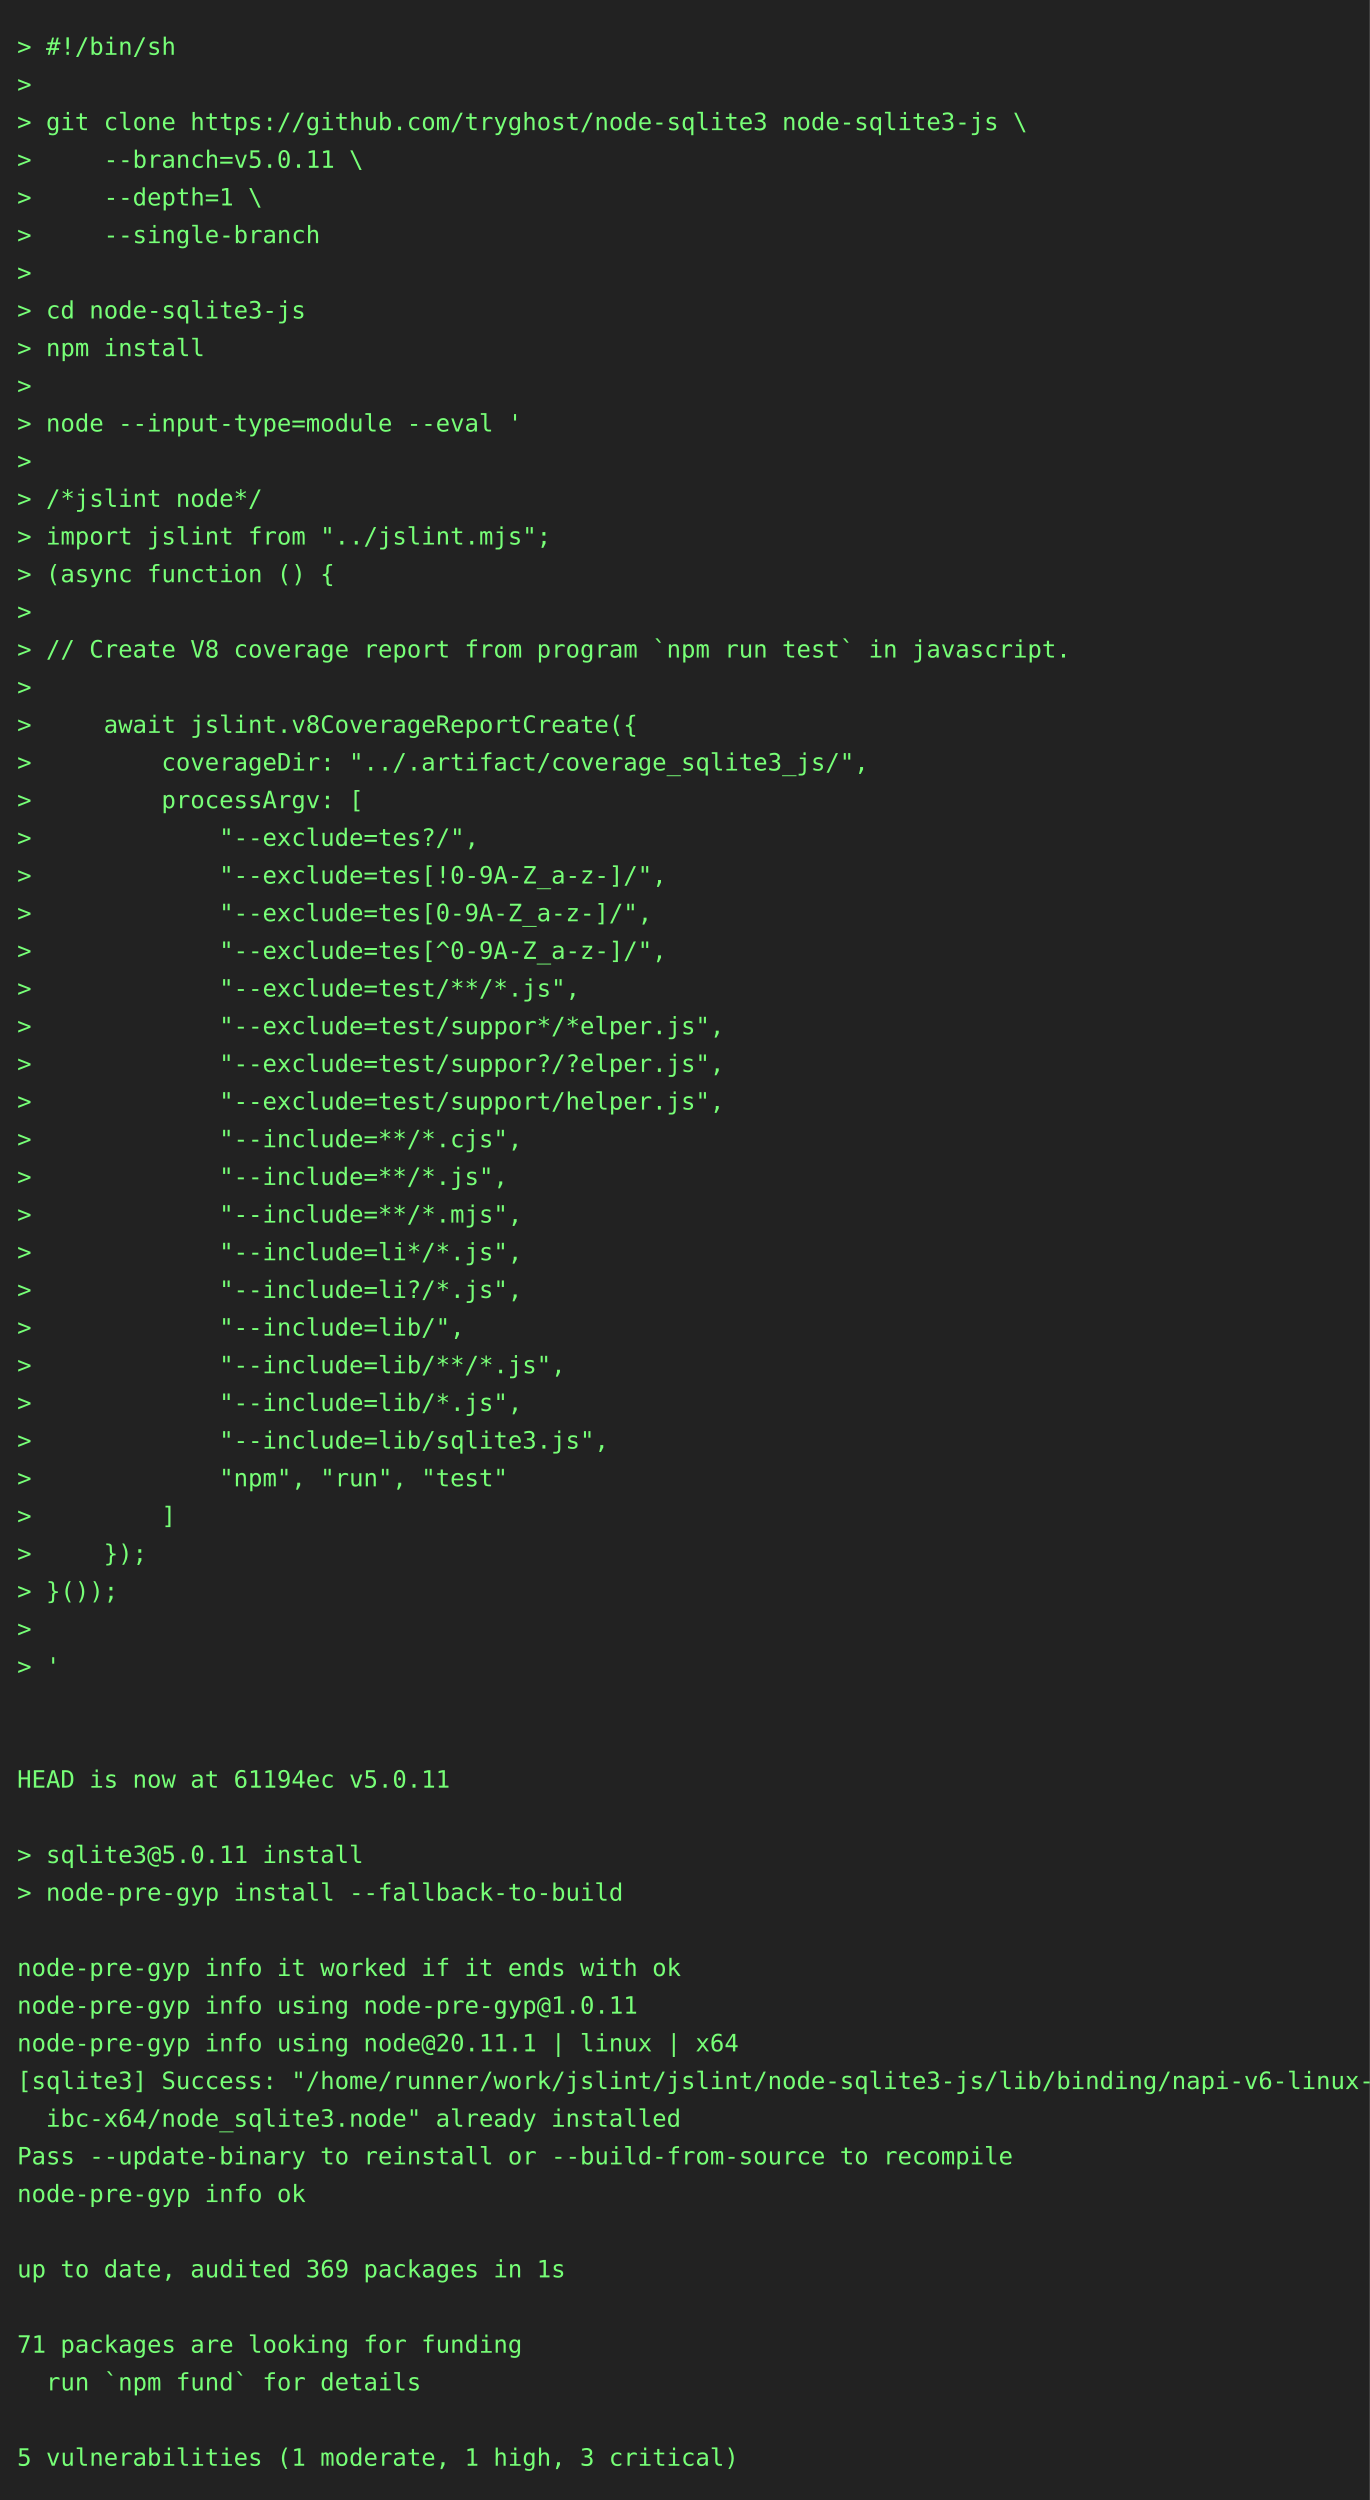
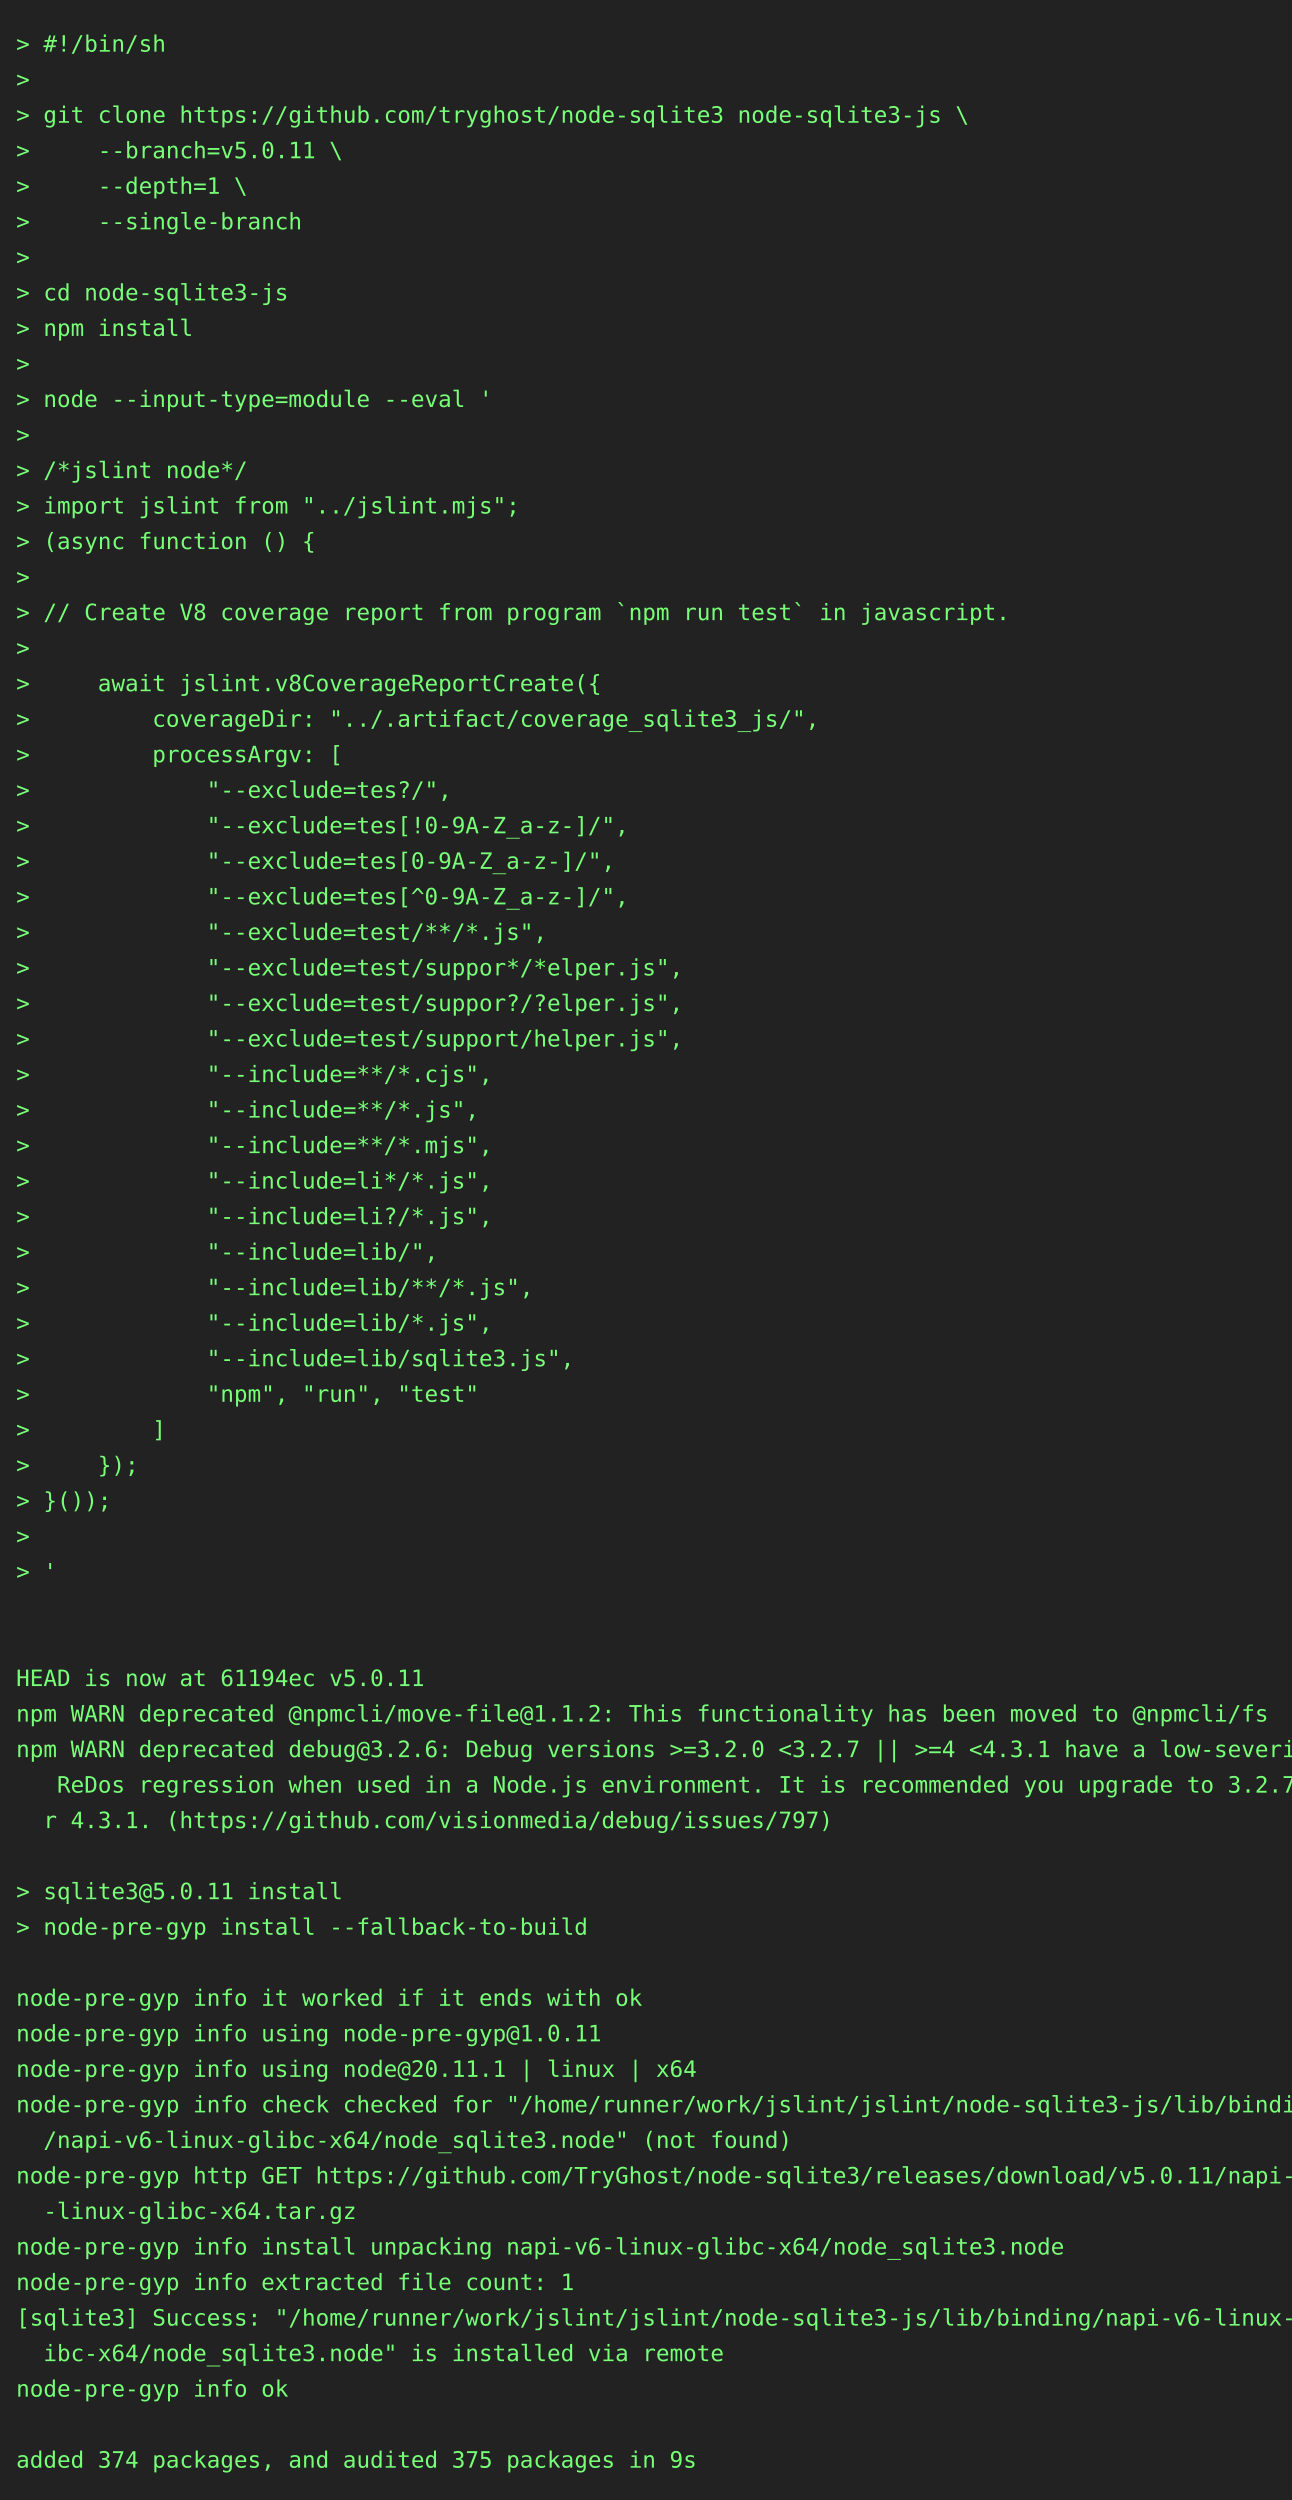
- <svg xmlns="http://www.w3.org/2000/svg" height="1460" width="800">
-   <rect height="1460" fill="#222" width="800" />
+ <svg xmlns="http://www.w3.org/2000/svg" height="1548" width="800">
+   <rect height="1548" fill="#222" width="800" />
  <text fill="#7f7" font-family="consolas, menlo, monospace" font-size="14" xml:space="preserve">
    <tspan lengthAdjust="spacingAndGlyphs" textLength="768" x="10" y="32">&gt; #!/bin/sh                                                                                      </tspan>
    <tspan lengthAdjust="spacingAndGlyphs" textLength="768" x="10" y="54">&gt;                                                                                                </tspan>
    <tspan lengthAdjust="spacingAndGlyphs" textLength="768" x="10" y="76">&gt; git clone https://github.com/tryghost/node-sqlite3 node-sqlite3-js \                           </tspan>
    <tspan lengthAdjust="spacingAndGlyphs" textLength="768" x="10" y="98">&gt;     --branch=v5.0.11 \                                                                         </tspan>
    <tspan lengthAdjust="spacingAndGlyphs" textLength="768" x="10" y="120">&gt;     --depth=1 \                                                                                </tspan>
    <tspan lengthAdjust="spacingAndGlyphs" textLength="768" x="10" y="142">&gt;     --single-branch                                                                            </tspan>
    <tspan lengthAdjust="spacingAndGlyphs" textLength="768" x="10" y="164">&gt;                                                                                                </tspan>
    <tspan lengthAdjust="spacingAndGlyphs" textLength="768" x="10" y="186">&gt; cd node-sqlite3-js                                                                             </tspan>
    <tspan lengthAdjust="spacingAndGlyphs" textLength="768" x="10" y="208">&gt; npm install                                                                                    </tspan>
    <tspan lengthAdjust="spacingAndGlyphs" textLength="768" x="10" y="230">&gt;                                                                                                </tspan>
    <tspan lengthAdjust="spacingAndGlyphs" textLength="768" x="10" y="252">&gt; node --input-type=module --eval '                                                              </tspan>
    <tspan lengthAdjust="spacingAndGlyphs" textLength="768" x="10" y="274">&gt;                                                                                                </tspan>
    <tspan lengthAdjust="spacingAndGlyphs" textLength="768" x="10" y="296">&gt; /*jslint node*/                                                                                </tspan>
    <tspan lengthAdjust="spacingAndGlyphs" textLength="768" x="10" y="318">&gt; import jslint from "../jslint.mjs";                                                            </tspan>
    <tspan lengthAdjust="spacingAndGlyphs" textLength="768" x="10" y="340">&gt; (async function () {                                                                           </tspan>
    <tspan lengthAdjust="spacingAndGlyphs" textLength="768" x="10" y="362">&gt;                                                                                                </tspan>
    <tspan lengthAdjust="spacingAndGlyphs" textLength="768" x="10" y="384">&gt; // Create V8 coverage report from program `npm run test` in javascript.                        </tspan>
    <tspan lengthAdjust="spacingAndGlyphs" textLength="768" x="10" y="406">&gt;                                                                                                </tspan>
    <tspan lengthAdjust="spacingAndGlyphs" textLength="768" x="10" y="428">&gt;     await jslint.v8CoverageReportCreate({                                                      </tspan>
    <tspan lengthAdjust="spacingAndGlyphs" textLength="768" x="10" y="450">&gt;         coverageDir: "../.artifact/coverage_sqlite3_js/",                                      </tspan>
    <tspan lengthAdjust="spacingAndGlyphs" textLength="768" x="10" y="472">&gt;         processArgv: [                                                                         </tspan>
    <tspan lengthAdjust="spacingAndGlyphs" textLength="768" x="10" y="494">&gt;             "--exclude=tes?/",                                                                 </tspan>
    <tspan lengthAdjust="spacingAndGlyphs" textLength="768" x="10" y="516">&gt;             "--exclude=tes[!0-9A-Z_a-z-]/",                                                    </tspan>
    <tspan lengthAdjust="spacingAndGlyphs" textLength="768" x="10" y="538">&gt;             "--exclude=tes[0-9A-Z_a-z-]/",                                                     </tspan>
    <tspan lengthAdjust="spacingAndGlyphs" textLength="768" x="10" y="560">&gt;             "--exclude=tes[^0-9A-Z_a-z-]/",                                                    </tspan>
    <tspan lengthAdjust="spacingAndGlyphs" textLength="768" x="10" y="582">&gt;             "--exclude=test/**/*.js",                                                          </tspan>
    <tspan lengthAdjust="spacingAndGlyphs" textLength="768" x="10" y="604">&gt;             "--exclude=test/suppor*/*elper.js",                                                </tspan>
    <tspan lengthAdjust="spacingAndGlyphs" textLength="768" x="10" y="626">&gt;             "--exclude=test/suppor?/?elper.js",                                                </tspan>
    <tspan lengthAdjust="spacingAndGlyphs" textLength="768" x="10" y="648">&gt;             "--exclude=test/support/helper.js",                                                </tspan>
    <tspan lengthAdjust="spacingAndGlyphs" textLength="768" x="10" y="670">&gt;             "--include=**/*.cjs",                                                              </tspan>
    <tspan lengthAdjust="spacingAndGlyphs" textLength="768" x="10" y="692">&gt;             "--include=**/*.js",                                                               </tspan>
    <tspan lengthAdjust="spacingAndGlyphs" textLength="768" x="10" y="714">&gt;             "--include=**/*.mjs",                                                              </tspan>
    <tspan lengthAdjust="spacingAndGlyphs" textLength="768" x="10" y="736">&gt;             "--include=li*/*.js",                                                              </tspan>
    <tspan lengthAdjust="spacingAndGlyphs" textLength="768" x="10" y="758">&gt;             "--include=li?/*.js",                                                              </tspan>
    <tspan lengthAdjust="spacingAndGlyphs" textLength="768" x="10" y="780">&gt;             "--include=lib/",                                                                  </tspan>
    <tspan lengthAdjust="spacingAndGlyphs" textLength="768" x="10" y="802">&gt;             "--include=lib/**/*.js",                                                           </tspan>
    <tspan lengthAdjust="spacingAndGlyphs" textLength="768" x="10" y="824">&gt;             "--include=lib/*.js",                                                              </tspan>
    <tspan lengthAdjust="spacingAndGlyphs" textLength="768" x="10" y="846">&gt;             "--include=lib/sqlite3.js",                                                        </tspan>
    <tspan lengthAdjust="spacingAndGlyphs" textLength="768" x="10" y="868">&gt;             "npm", "run", "test"                                                               </tspan>
    <tspan lengthAdjust="spacingAndGlyphs" textLength="768" x="10" y="890">&gt;         ]                                                                                      </tspan>
    <tspan lengthAdjust="spacingAndGlyphs" textLength="768" x="10" y="912">&gt;     });                                                                                        </tspan>
    <tspan lengthAdjust="spacingAndGlyphs" textLength="768" x="10" y="934">&gt; }());                                                                                          </tspan>
    <tspan lengthAdjust="spacingAndGlyphs" textLength="768" x="10" y="956">&gt;                                                                                                </tspan>
    <tspan lengthAdjust="spacingAndGlyphs" textLength="768" x="10" y="978">&gt; '                                                                                              </tspan>
    <tspan lengthAdjust="spacingAndGlyphs" textLength="768" x="10" y="1000">                                                                                                 </tspan>
    <tspan lengthAdjust="spacingAndGlyphs" textLength="768" x="10" y="1022">                                                                                                 </tspan>
    <tspan lengthAdjust="spacingAndGlyphs" textLength="768" x="10" y="1044">HEAD is now at 61194ec v5.0.11                                                                   </tspan>
-     <tspan lengthAdjust="spacingAndGlyphs" textLength="768" x="10" y="1066">                                                                                                 </tspan>
-     <tspan lengthAdjust="spacingAndGlyphs" textLength="768" x="10" y="1088">&gt; sqlite3@5.0.11 install                                                                         </tspan>
-     <tspan lengthAdjust="spacingAndGlyphs" textLength="768" x="10" y="1110">&gt; node-pre-gyp install --fallback-to-build                                                       </tspan>
-     <tspan lengthAdjust="spacingAndGlyphs" textLength="768" x="10" y="1132">                                                                                                 </tspan>
-     <tspan lengthAdjust="spacingAndGlyphs" textLength="768" x="10" y="1154">node-pre-gyp info it worked if it ends with ok                                                   </tspan>
-     <tspan lengthAdjust="spacingAndGlyphs" textLength="768" x="10" y="1176">node-pre-gyp info using node-pre-gyp@1.0.11                                                      </tspan>
-     <tspan lengthAdjust="spacingAndGlyphs" textLength="768" x="10" y="1198">node-pre-gyp info using node@20.11.1 | linux | x64                                               </tspan>
-     <tspan lengthAdjust="spacingAndGlyphs" textLength="768" x="10" y="1220">[sqlite3] Success: "/home/runner/work/jslint/jslint/node-sqlite3-js/lib/binding/napi-v6-linux-gl\</tspan>
-     <tspan lengthAdjust="spacingAndGlyphs" textLength="768" x="10" y="1242">  ibc-x64/node_sqlite3.node" already installed                                                   </tspan>
-     <tspan lengthAdjust="spacingAndGlyphs" textLength="768" x="10" y="1264">Pass --update-binary to reinstall or --build-from-source to recompile                            </tspan>
-     <tspan lengthAdjust="spacingAndGlyphs" textLength="768" x="10" y="1286">node-pre-gyp info ok                                                                             </tspan>
-     <tspan lengthAdjust="spacingAndGlyphs" textLength="768" x="10" y="1308">                                                                                                 </tspan>
-     <tspan lengthAdjust="spacingAndGlyphs" textLength="768" x="10" y="1330">up to date, audited 369 packages in 1s                                                           </tspan>
-     <tspan lengthAdjust="spacingAndGlyphs" textLength="768" x="10" y="1352">                                                                                                 </tspan>
-     <tspan lengthAdjust="spacingAndGlyphs" textLength="768" x="10" y="1374">71 packages are looking for funding                                                              </tspan>
-     <tspan lengthAdjust="spacingAndGlyphs" textLength="768" x="10" y="1396">  run `npm fund` for details                                                                     </tspan>
-     <tspan lengthAdjust="spacingAndGlyphs" textLength="768" x="10" y="1418">                                                                                                 </tspan>
-     <tspan lengthAdjust="spacingAndGlyphs" textLength="768" x="10" y="1440">5 vulnerabilities (1 moderate, 1 high, 3 critical)                                               </tspan>
+     <tspan lengthAdjust="spacingAndGlyphs" textLength="768" x="10" y="1066">npm WARN deprecated @npmcli/move-file@1.1.2: This functionality has been moved to @npmcli/fs     </tspan>
+     <tspan lengthAdjust="spacingAndGlyphs" textLength="768" x="10" y="1088">npm WARN deprecated debug@3.2.6: Debug versions &gt;=3.2.0 &lt;3.2.7 || &gt;=4 &lt;4.3.1 have a low-severity\</tspan>
+     <tspan lengthAdjust="spacingAndGlyphs" textLength="768" x="10" y="1110">   ReDos regression when used in a Node.js environment. It is recommended you upgrade to 3.2.7 o\</tspan>
+     <tspan lengthAdjust="spacingAndGlyphs" textLength="768" x="10" y="1132">  r 4.3.1. (https://github.com/visionmedia/debug/issues/797)                                     </tspan>
+     <tspan lengthAdjust="spacingAndGlyphs" textLength="768" x="10" y="1154">                                                                                                 </tspan>
+     <tspan lengthAdjust="spacingAndGlyphs" textLength="768" x="10" y="1176">&gt; sqlite3@5.0.11 install                                                                         </tspan>
+     <tspan lengthAdjust="spacingAndGlyphs" textLength="768" x="10" y="1198">&gt; node-pre-gyp install --fallback-to-build                                                       </tspan>
+     <tspan lengthAdjust="spacingAndGlyphs" textLength="768" x="10" y="1220">                                                                                                 </tspan>
+     <tspan lengthAdjust="spacingAndGlyphs" textLength="768" x="10" y="1242">node-pre-gyp info it worked if it ends with ok                                                   </tspan>
+     <tspan lengthAdjust="spacingAndGlyphs" textLength="768" x="10" y="1264">node-pre-gyp info using node-pre-gyp@1.0.11                                                      </tspan>
+     <tspan lengthAdjust="spacingAndGlyphs" textLength="768" x="10" y="1286">node-pre-gyp info using node@20.11.1 | linux | x64                                               </tspan>
+     <tspan lengthAdjust="spacingAndGlyphs" textLength="768" x="10" y="1308">node-pre-gyp info check checked for "/home/runner/work/jslint/jslint/node-sqlite3-js/lib/binding\</tspan>
+     <tspan lengthAdjust="spacingAndGlyphs" textLength="768" x="10" y="1330">  /napi-v6-linux-glibc-x64/node_sqlite3.node" (not found)                                        </tspan>
+     <tspan lengthAdjust="spacingAndGlyphs" textLength="768" x="10" y="1352">node-pre-gyp http GET https://github.com/TryGhost/node-sqlite3/releases/download/v5.0.11/napi-v6\</tspan>
+     <tspan lengthAdjust="spacingAndGlyphs" textLength="768" x="10" y="1374">  -linux-glibc-x64.tar.gz                                                                        </tspan>
+     <tspan lengthAdjust="spacingAndGlyphs" textLength="768" x="10" y="1396">node-pre-gyp info install unpacking napi-v6-linux-glibc-x64/node_sqlite3.node                    </tspan>
+     <tspan lengthAdjust="spacingAndGlyphs" textLength="768" x="10" y="1418">node-pre-gyp info extracted file count: 1                                                        </tspan>
+     <tspan lengthAdjust="spacingAndGlyphs" textLength="768" x="10" y="1440">[sqlite3] Success: "/home/runner/work/jslint/jslint/node-sqlite3-js/lib/binding/napi-v6-linux-gl\</tspan>
+     <tspan lengthAdjust="spacingAndGlyphs" textLength="768" x="10" y="1462">  ibc-x64/node_sqlite3.node" is installed via remote                                             </tspan>
+     <tspan lengthAdjust="spacingAndGlyphs" textLength="768" x="10" y="1484">node-pre-gyp info ok                                                                             </tspan>
+     <tspan lengthAdjust="spacingAndGlyphs" textLength="768" x="10" y="1506">                                                                                                 </tspan>
+     <tspan lengthAdjust="spacingAndGlyphs" textLength="768" x="10" y="1528">added 374 packages, and audited 375 packages in 9s                                               </tspan>
  </text>
</svg>
